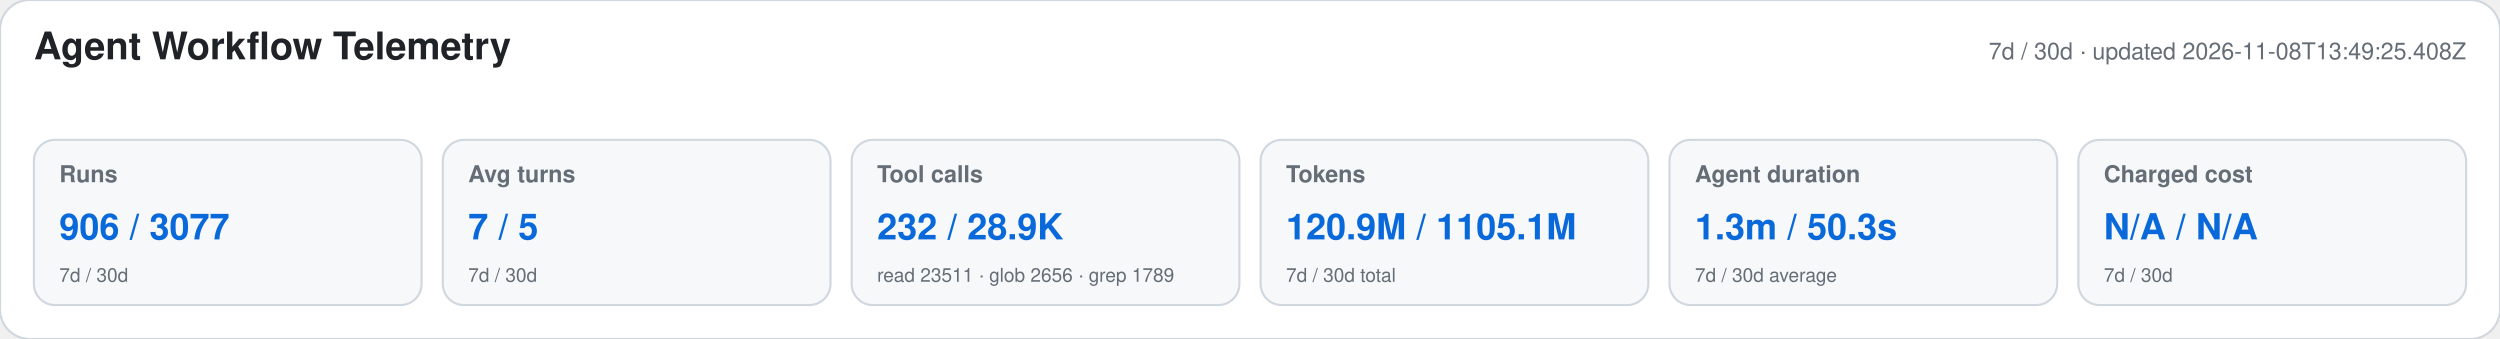
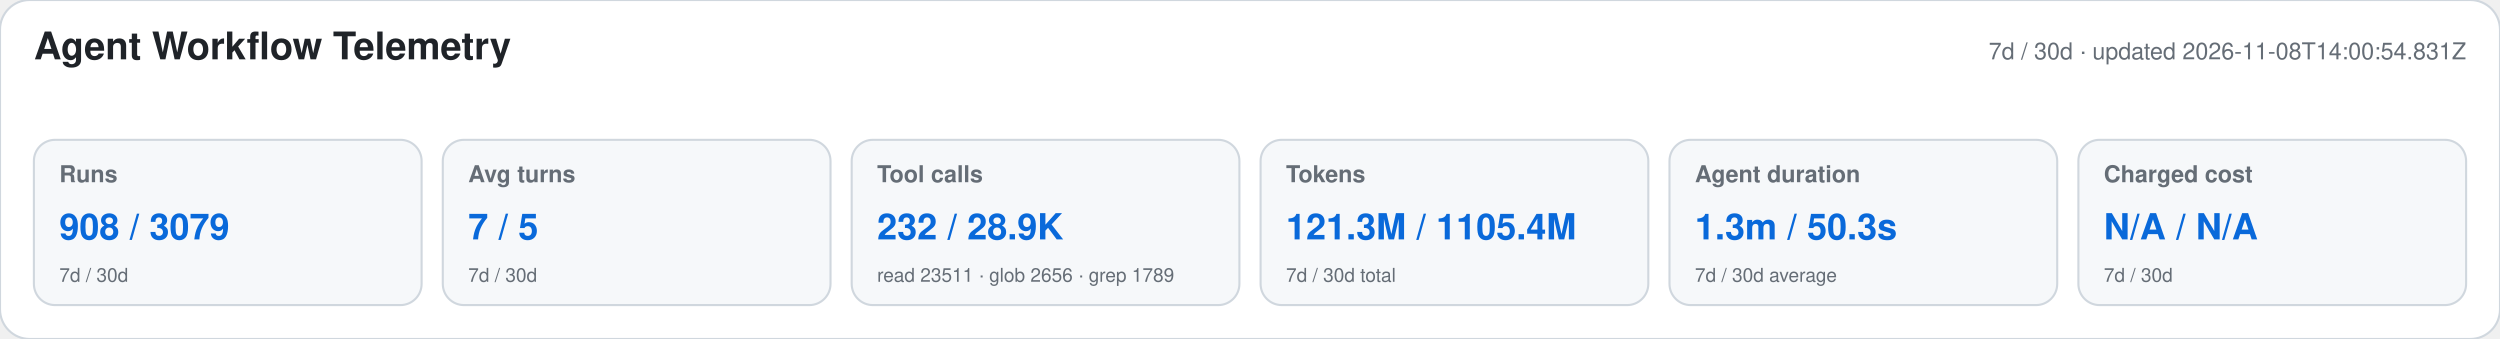
<svg xmlns="http://www.w3.org/2000/svg" width="1180" height="160" viewBox="0 0 1180 160" role="img" aria-labelledby="title desc">
  <style>text{font-family:-apple-system,BlinkMacSystemFont,"Segoe UI",Helvetica,Arial,sans-serif}.heading{font-size:18px;font-weight:650;fill:#1f2328}.meta,.label,.secondary{fill:#656d76}.meta,.label{font-size:11px}.label{font-weight:600}.primary{font-size:17px;font-weight:700;fill:#0969da}.secondary{font-size:9px}</style>
  <rect width="1180" height="160" rx="14" fill="#ffffff" stroke="#d0d7de" />
  <text x="16" y="28" class="heading">Agent Workflow Telemetry</text>
-   <text x="1164" y="28" text-anchor="end" class="meta">7d / 30d · updated 2026-11-08T13:49:25.408Z</text>
+   <text x="1164" y="28" text-anchor="end" class="meta">7d / 30d · updated 2026-11-08T14:00:54.831Z</text>
  <g>
    <rect x="16" y="66" width="183" height="78" rx="10" fill="#f6f8fa" stroke="#d0d7de" />
    <text x="28" y="86" class="label">Runs</text>
-     <text x="28" y="113" class="primary">906 / 3077</text>
+     <text x="28" y="113" class="primary">908 / 3079</text>
    <text x="28" y="133" class="secondary">7d / 30d</text>
  </g>
  <g>
    <rect x="209" y="66" width="183" height="78" rx="10" fill="#f6f8fa" stroke="#d0d7de" />
    <text x="221" y="86" class="label">Avg turns</text>
    <text x="221" y="113" class="primary">7 / 5</text>
    <text x="221" y="133" class="secondary">7d / 30d</text>
  </g>
  <g>
    <rect x="402" y="66" width="183" height="78" rx="10" fill="#f6f8fa" stroke="#d0d7de" />
    <text x="414" y="86" class="label">Tool calls</text>
    <text x="414" y="113" class="primary">232 / 28.9K</text>
    <text x="414" y="133" class="secondary">read 23511 · glob 2656 · grep 1789</text>
  </g>
  <g>
    <rect x="595" y="66" width="183" height="78" rx="10" fill="#f6f8fa" stroke="#d0d7de" />
    <text x="607" y="86" class="label">Tokens</text>
-     <text x="607" y="113" class="primary">120.9M / 1105.1M</text>
+     <text x="607" y="113" class="primary">121.3M / 1105.4M</text>
    <text x="607" y="133" class="secondary">7d / 30d total</text>
  </g>
  <g>
    <rect x="788" y="66" width="183" height="78" rx="10" fill="#f6f8fa" stroke="#d0d7de" />
    <text x="800" y="86" class="label">Agent duration</text>
    <text x="800" y="113" class="primary">1.3m / 50.3s</text>
    <text x="800" y="133" class="secondary">7d / 30d average</text>
  </g>
  <g>
    <rect x="981" y="66" width="183" height="78" rx="10" fill="#f6f8fa" stroke="#d0d7de" />
    <text x="993" y="86" class="label">Charged cost</text>
    <text x="993" y="113" class="primary">N/A / N/A</text>
    <text x="993" y="133" class="secondary">7d / 30d</text>
  </g>
</svg>
